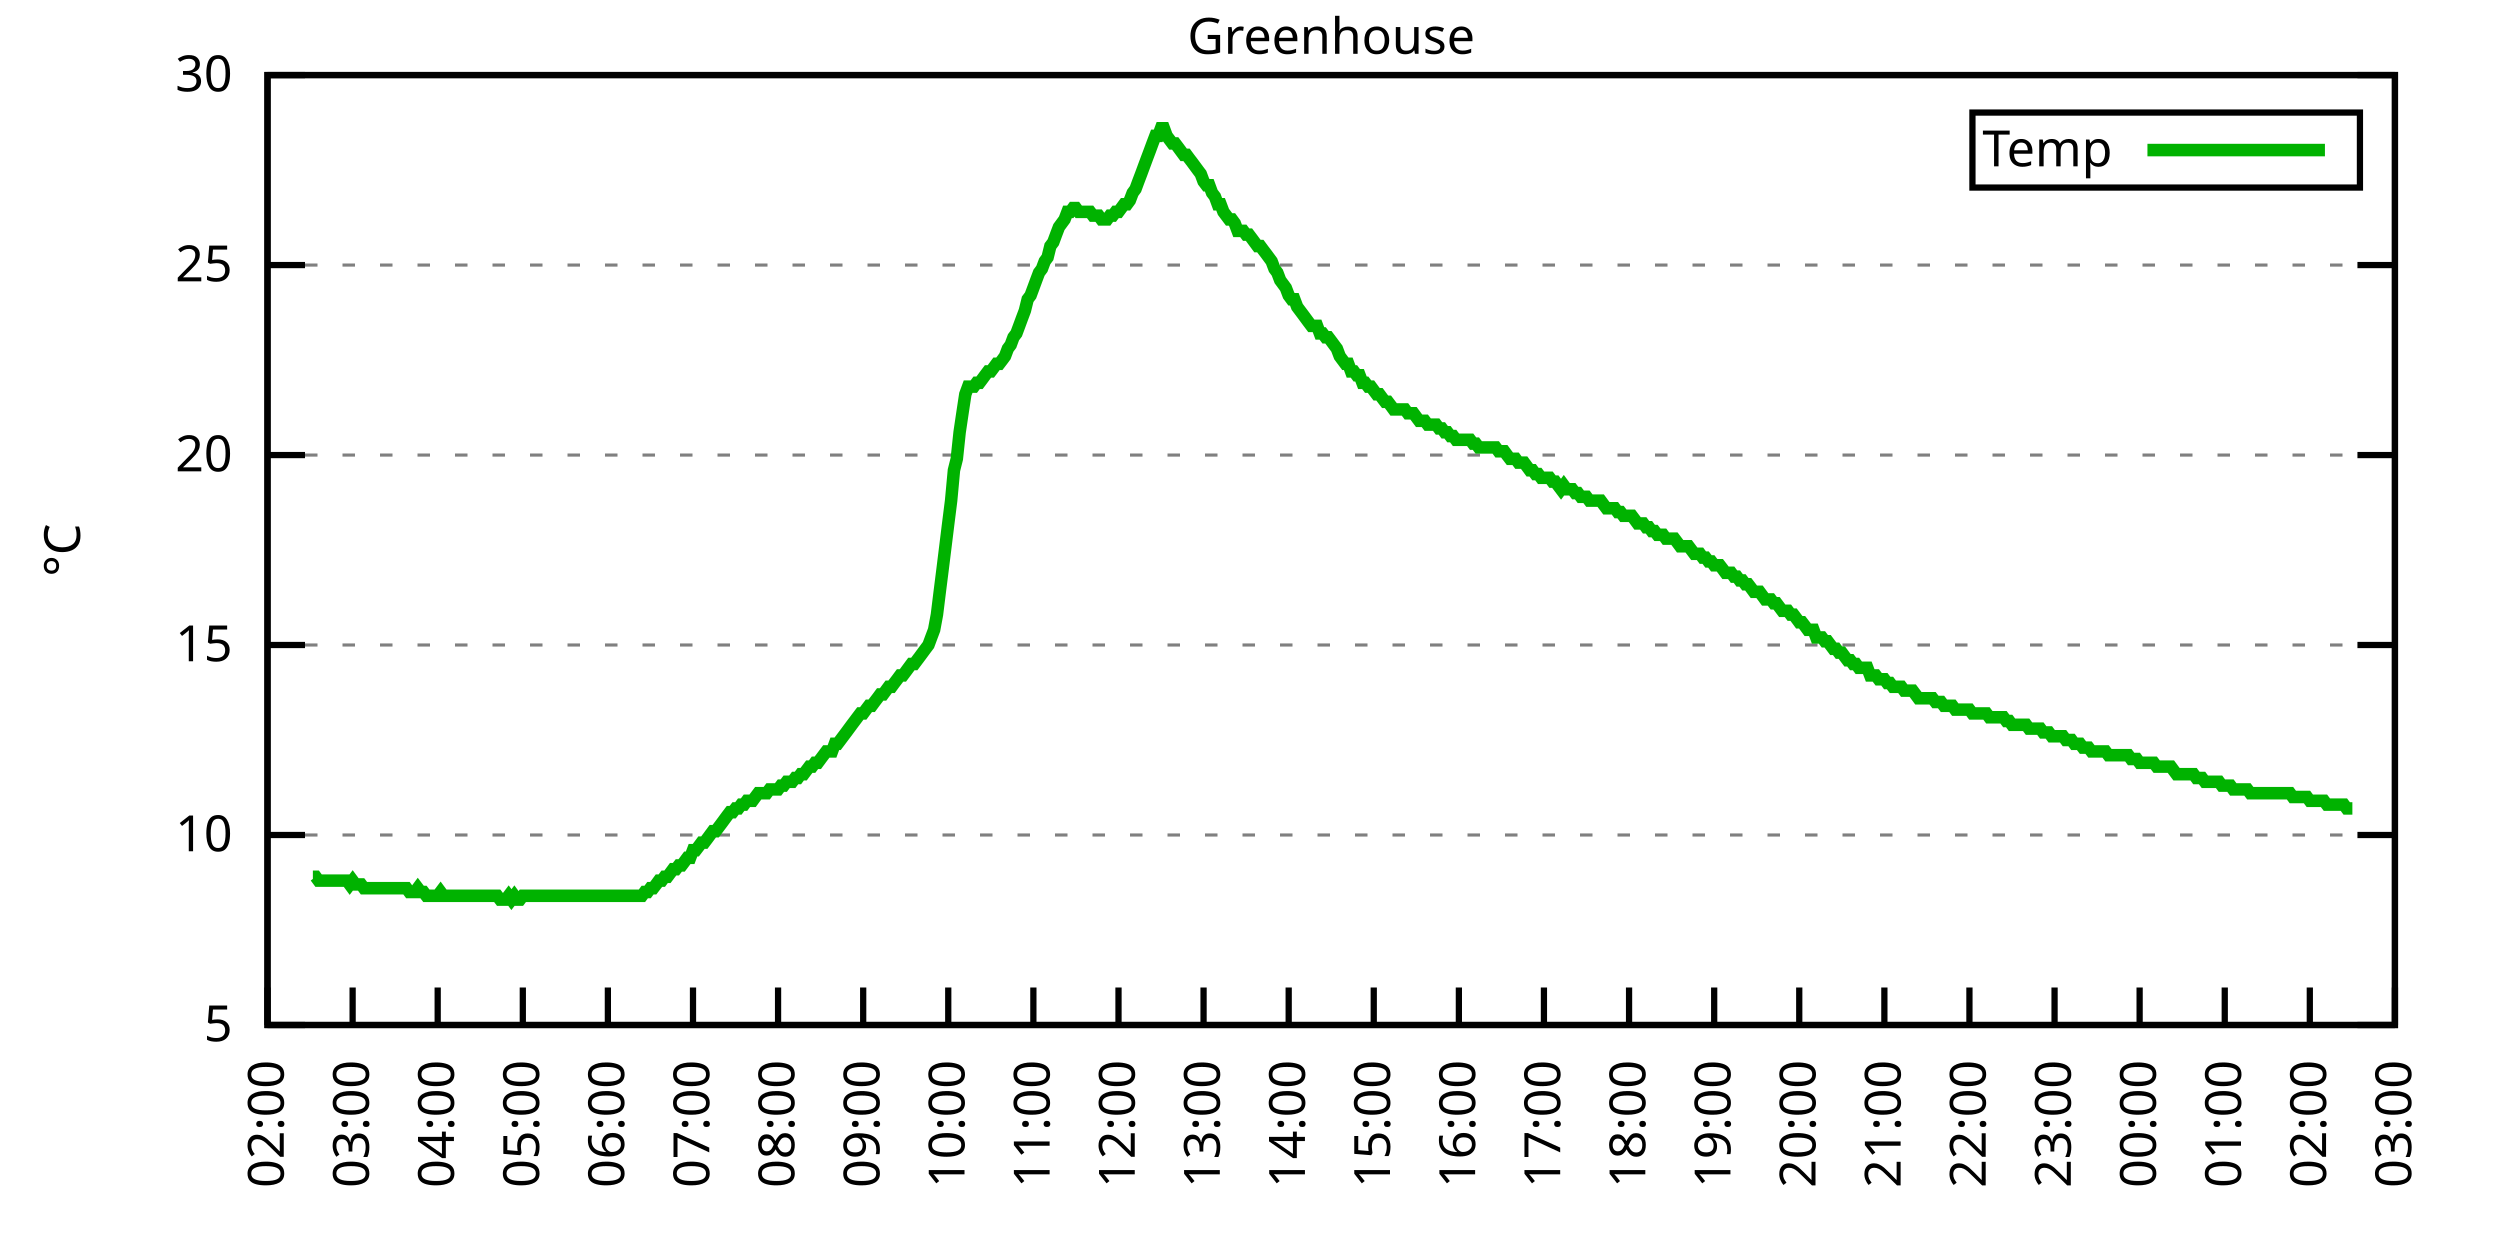
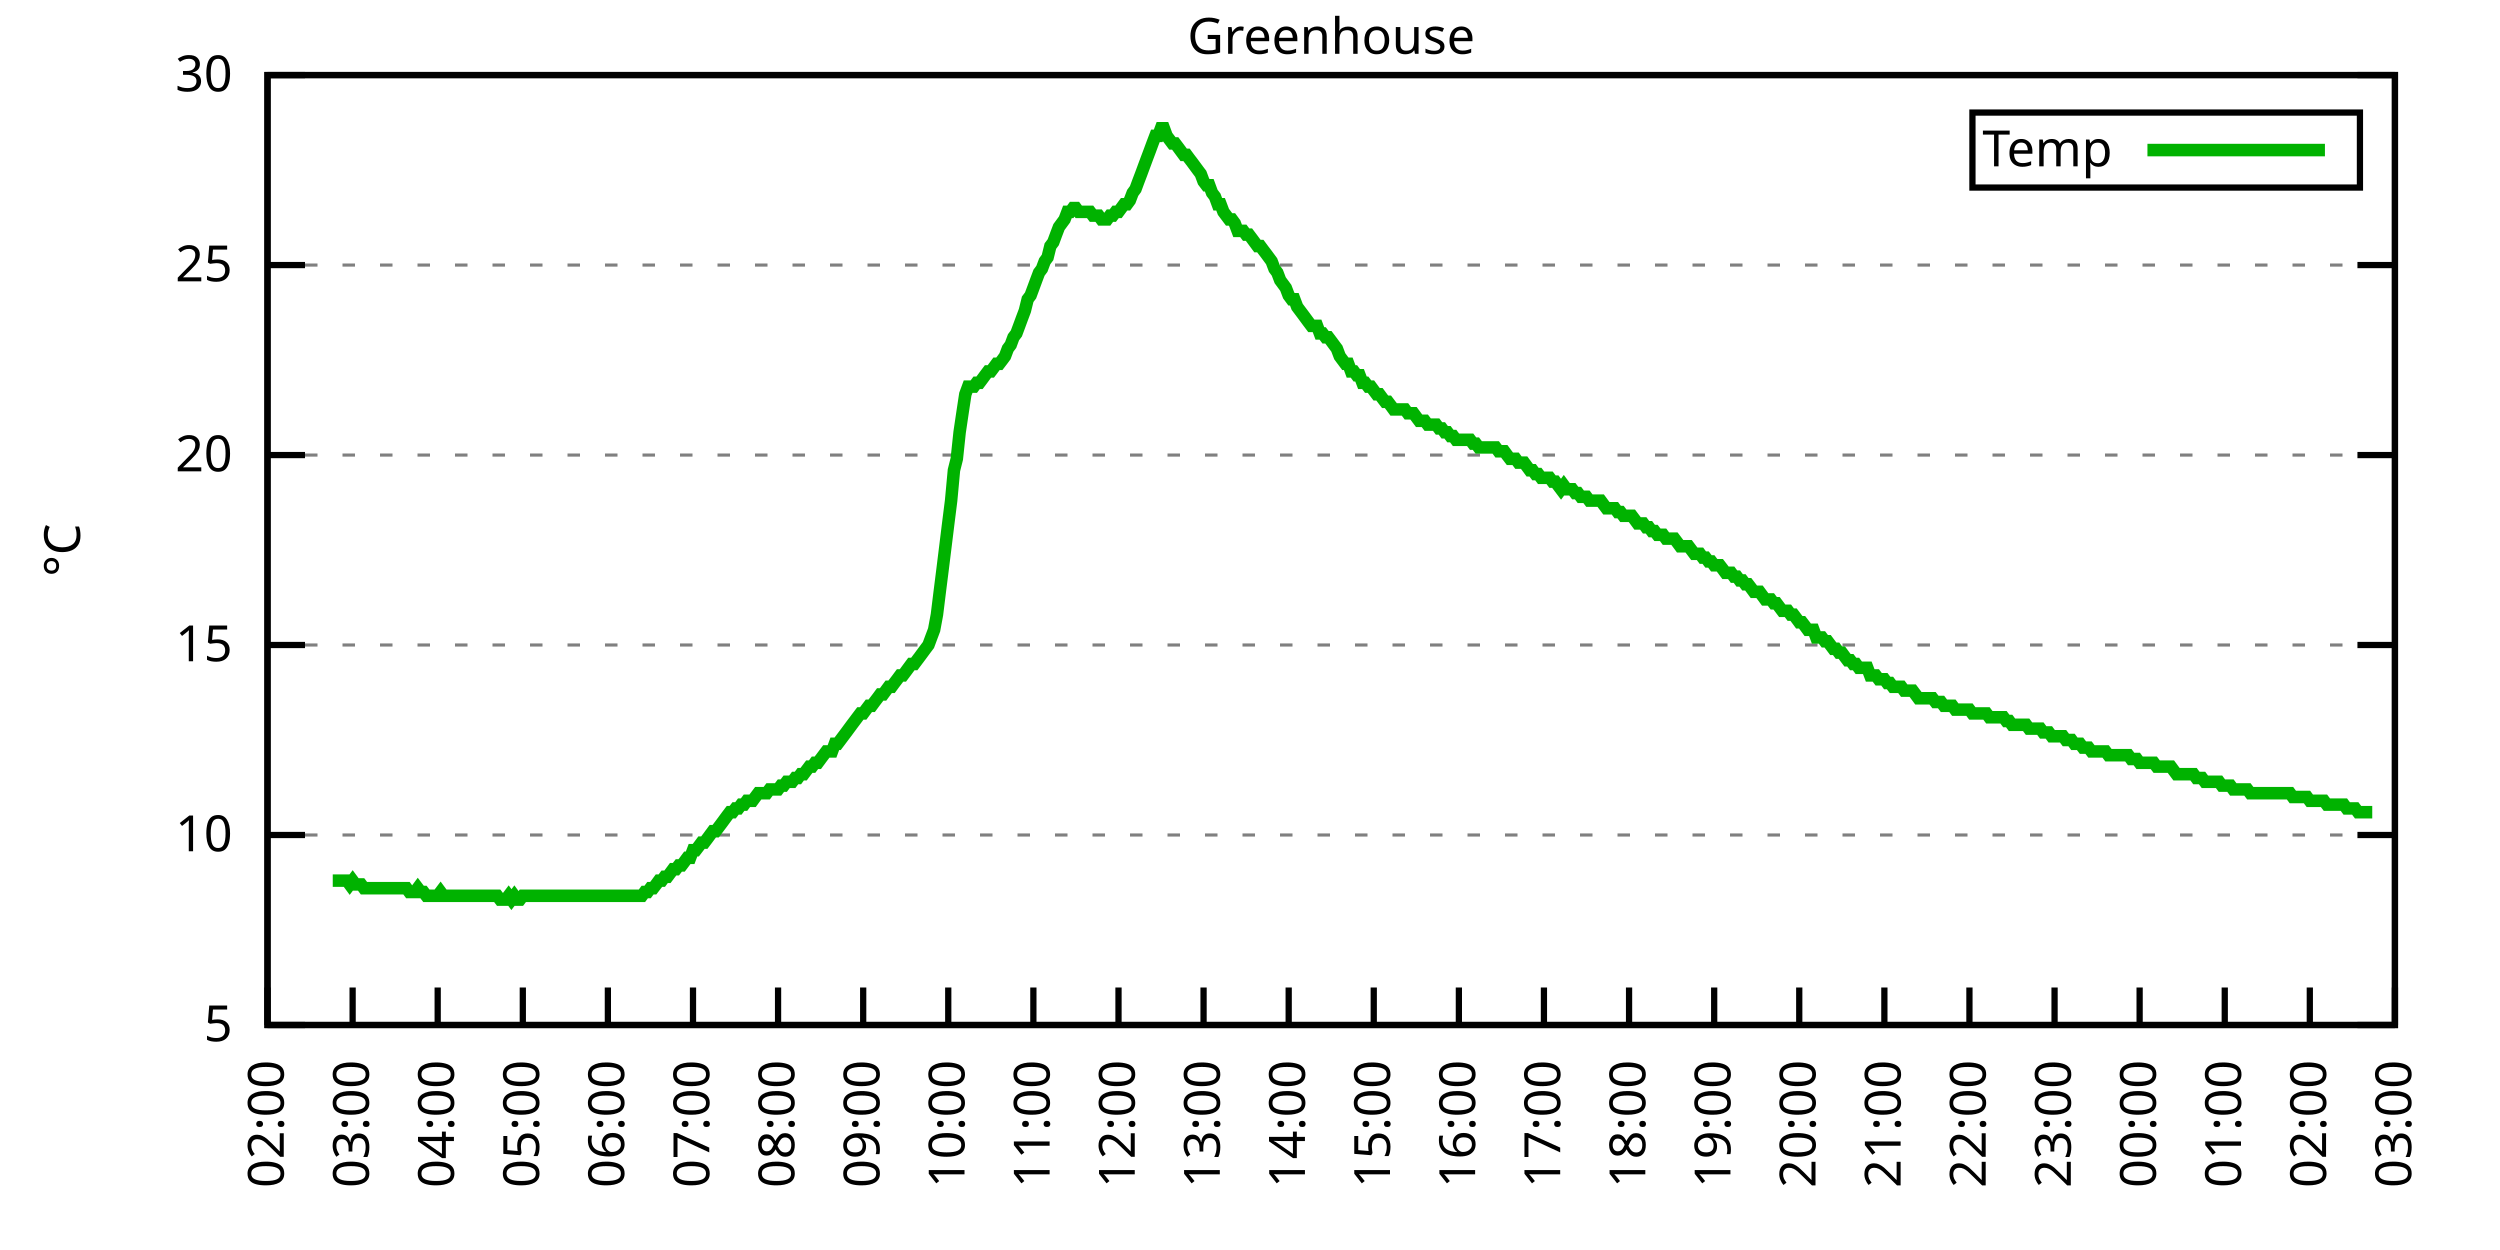
<svg xmlns="http://www.w3.org/2000/svg" xmlns:xlink="http://www.w3.org/1999/xlink" width="400" height="200" viewBox="0 0 400 200">
  <g id="gnuplot_canvas">
    <rect x="0" y="0" width="400" height="200" fill="none" />
    <defs>
      <circle id="gpDot" r="0.5" stroke-width="0.5" stroke="currentColor" />
      <path id="gpPt0" stroke-width="0.333" stroke="currentColor" d="M-1,0 h2 M0,-1 v2" />
      <path id="gpPt1" stroke-width="0.333" stroke="currentColor" d="M-1,-1 L1,1 M1,-1 L-1,1" />
      <path id="gpPt2" stroke-width="0.333" stroke="currentColor" d="M-1,0 L1,0 M0,-1 L0,1 M-1,-1 L1,1 M-1,1 L1,-1" />
      <rect id="gpPt3" stroke-width="0.333" stroke="currentColor" x="-1" y="-1" width="2" height="2" />
      <rect id="gpPt4" stroke-width="0.333" stroke="currentColor" fill="currentColor" x="-1" y="-1" width="2" height="2" />
      <circle id="gpPt5" stroke-width="0.333" stroke="currentColor" cx="0" cy="0" r="1" />
      <use xlink:href="#gpPt5" id="gpPt6" fill="currentColor" stroke="none" />
      <path id="gpPt7" stroke-width="0.333" stroke="currentColor" d="M0,-1.33 L-1.33,0.67 L1.33,0.67 z" />
      <use xlink:href="#gpPt7" id="gpPt8" fill="currentColor" stroke="none" />
      <use xlink:href="#gpPt7" id="gpPt9" stroke="currentColor" transform="rotate(180)" />
      <use xlink:href="#gpPt9" id="gpPt10" fill="currentColor" stroke="none" />
      <use xlink:href="#gpPt3" id="gpPt11" stroke="currentColor" transform="rotate(45)" />
      <use xlink:href="#gpPt11" id="gpPt12" fill="currentColor" stroke="none" />
      <path id="gpPt13" stroke-width="0.333" stroke="currentColor" d="M0,1.330 L1.265,0.411 L0.782,-1.067 L-0.782,-1.076 L-1.265,0.411 z" />
      <use xlink:href="#gpPt13" id="gpPt14" fill="currentColor" stroke="none" />
      <filter id="textbox" filterUnits="objectBoundingBox" x="0" y="0" height="1" width="1">
        <feFlood flood-color="white" flood-opacity="1" result="bgnd" />
        <feComposite in="SourceGraphic" in2="bgnd" operator="atop" />
      </filter>
      <filter id="greybox" filterUnits="objectBoundingBox" x="0" y="0" height="1" width="1">
        <feFlood flood-color="lightgrey" flood-opacity="1" result="grey" />
        <feComposite in="SourceGraphic" in2="grey" operator="atop" />
      </filter>
    </defs>
    <g fill="none" color="white" stroke="currentColor" stroke-width="1.00" stroke-linecap="butt" stroke-linejoin="miter">
</g>
    <g fill="none" color="black" stroke="currentColor" stroke-width="1.00" stroke-linecap="butt" stroke-linejoin="miter">
      <g stroke="none" shape-rendering="crispEdges">
        <polygon fill="rgb(255, 255, 255)" points="42.80,164.00 383.18,164.00 383.18,12.02 42.80,12.02 " />
      </g>
    </g>
    <g fill="none" color="black" stroke="currentColor" stroke-width="1.00" stroke-linecap="butt" stroke-linejoin="miter">
</g>
    <g fill="none" color="black" stroke="black" stroke-width="0.50" stroke-linecap="butt" stroke-linejoin="miter">
</g>
    <g fill="none" color="gray" stroke="currentColor" stroke-width="0.50" stroke-linecap="butt" stroke-linejoin="miter">
      <path stroke="gray" stroke-dasharray="2,4" class="gridline" d="M42.80,164.00 L383.19,164.00  " />
    </g>
    <g fill="none" color="gray" stroke="gray" stroke-width="1.00" stroke-linecap="butt" stroke-linejoin="miter">
</g>
    <g fill="none" color="black" stroke="currentColor" stroke-width="1.00" stroke-linecap="butt" stroke-linejoin="miter">
      <path stroke="black" d="M42.80,164.00 L48.80,164.00 M383.19,164.00 L377.19,164.00  " />
      <g transform="translate(37.20,166.60)" stroke="none" fill="black" font-family="Sans" font-size="8.00" text-anchor="end">
        <text>
          <tspan font-family="Sans"> 5</tspan>
        </text>
      </g>
    </g>
    <g fill="none" color="black" stroke="currentColor" stroke-width="1.00" stroke-linecap="butt" stroke-linejoin="miter">
</g>
    <g fill="none" color="black" stroke="black" stroke-width="0.50" stroke-linecap="butt" stroke-linejoin="miter">
</g>
    <g fill="none" color="gray" stroke="currentColor" stroke-width="0.50" stroke-linecap="butt" stroke-linejoin="miter">
      <path stroke="gray" stroke-dasharray="2,4" class="gridline" d="M42.80,133.60 L383.19,133.60  " />
    </g>
    <g fill="none" color="gray" stroke="gray" stroke-width="1.00" stroke-linecap="butt" stroke-linejoin="miter">
</g>
    <g fill="none" color="black" stroke="currentColor" stroke-width="1.00" stroke-linecap="butt" stroke-linejoin="miter">
      <path stroke="black" d="M42.80,133.60 L48.80,133.60 M383.19,133.60 L377.19,133.60  " />
      <g transform="translate(37.20,136.20)" stroke="none" fill="black" font-family="Sans" font-size="8.00" text-anchor="end">
        <text>
          <tspan font-family="Sans"> 10</tspan>
        </text>
      </g>
    </g>
    <g fill="none" color="black" stroke="currentColor" stroke-width="1.00" stroke-linecap="butt" stroke-linejoin="miter">
</g>
    <g fill="none" color="black" stroke="black" stroke-width="0.50" stroke-linecap="butt" stroke-linejoin="miter">
</g>
    <g fill="none" color="gray" stroke="currentColor" stroke-width="0.50" stroke-linecap="butt" stroke-linejoin="miter">
      <path stroke="gray" stroke-dasharray="2,4" class="gridline" d="M42.80,103.20 L383.19,103.20  " />
    </g>
    <g fill="none" color="gray" stroke="gray" stroke-width="1.00" stroke-linecap="butt" stroke-linejoin="miter">
</g>
    <g fill="none" color="black" stroke="currentColor" stroke-width="1.00" stroke-linecap="butt" stroke-linejoin="miter">
      <path stroke="black" d="M42.80,103.20 L48.80,103.20 M383.19,103.20 L377.19,103.20  " />
      <g transform="translate(37.20,105.80)" stroke="none" fill="black" font-family="Sans" font-size="8.00" text-anchor="end">
        <text>
          <tspan font-family="Sans"> 15</tspan>
        </text>
      </g>
    </g>
    <g fill="none" color="black" stroke="currentColor" stroke-width="1.00" stroke-linecap="butt" stroke-linejoin="miter">
</g>
    <g fill="none" color="black" stroke="black" stroke-width="0.50" stroke-linecap="butt" stroke-linejoin="miter">
</g>
    <g fill="none" color="gray" stroke="currentColor" stroke-width="0.50" stroke-linecap="butt" stroke-linejoin="miter">
      <path stroke="gray" stroke-dasharray="2,4" class="gridline" d="M42.80,72.81 L383.19,72.81  " />
    </g>
    <g fill="none" color="gray" stroke="gray" stroke-width="1.00" stroke-linecap="butt" stroke-linejoin="miter">
</g>
    <g fill="none" color="black" stroke="currentColor" stroke-width="1.00" stroke-linecap="butt" stroke-linejoin="miter">
      <path stroke="black" d="M42.80,72.81 L48.80,72.81 M383.19,72.81 L377.19,72.81  " />
      <g transform="translate(37.20,75.41)" stroke="none" fill="black" font-family="Sans" font-size="8.00" text-anchor="end">
        <text>
          <tspan font-family="Sans"> 20</tspan>
        </text>
      </g>
    </g>
    <g fill="none" color="black" stroke="currentColor" stroke-width="1.00" stroke-linecap="butt" stroke-linejoin="miter">
</g>
    <g fill="none" color="black" stroke="black" stroke-width="0.50" stroke-linecap="butt" stroke-linejoin="miter">
</g>
    <g fill="none" color="gray" stroke="currentColor" stroke-width="0.50" stroke-linecap="butt" stroke-linejoin="miter">
      <path stroke="gray" stroke-dasharray="2,4" class="gridline" d="M42.80,42.41 L383.19,42.41  " />
    </g>
    <g fill="none" color="gray" stroke="gray" stroke-width="1.00" stroke-linecap="butt" stroke-linejoin="miter">
</g>
    <g fill="none" color="black" stroke="currentColor" stroke-width="1.00" stroke-linecap="butt" stroke-linejoin="miter">
      <path stroke="black" d="M42.80,42.41 L48.80,42.41 M383.19,42.41 L377.19,42.41  " />
      <g transform="translate(37.20,45.01)" stroke="none" fill="black" font-family="Sans" font-size="8.00" text-anchor="end">
        <text>
          <tspan font-family="Sans"> 25</tspan>
        </text>
      </g>
    </g>
    <g fill="none" color="black" stroke="currentColor" stroke-width="1.00" stroke-linecap="butt" stroke-linejoin="miter">
</g>
    <g fill="none" color="black" stroke="black" stroke-width="0.50" stroke-linecap="butt" stroke-linejoin="miter">
</g>
    <g fill="none" color="gray" stroke="currentColor" stroke-width="0.50" stroke-linecap="butt" stroke-linejoin="miter">
      <path stroke="gray" stroke-dasharray="2,4" class="gridline" d="M42.80,12.01 L383.19,12.01  " />
    </g>
    <g fill="none" color="gray" stroke="gray" stroke-width="1.00" stroke-linecap="butt" stroke-linejoin="miter">
</g>
    <g fill="none" color="black" stroke="currentColor" stroke-width="1.00" stroke-linecap="butt" stroke-linejoin="miter">
      <path stroke="black" d="M42.80,12.01 L48.80,12.01 M383.19,12.01 L377.19,12.01  " />
      <g transform="translate(37.20,14.61)" stroke="none" fill="black" font-family="Sans" font-size="8.00" text-anchor="end">
        <text>
          <tspan font-family="Sans"> 30</tspan>
        </text>
      </g>
    </g>
    <g fill="none" color="black" stroke="currentColor" stroke-width="1.00" stroke-linecap="butt" stroke-linejoin="miter">
      <path stroke="black" d="M42.80,164.00 L42.80,158.00  " />
      <g transform="translate(45.40,169.60) rotate(270.00)" stroke="none" fill="black" font-family="Sans" font-size="8.00" text-anchor="end">
        <text>
          <tspan font-family="Sans">02:00</tspan>
        </text>
      </g>
    </g>
    <g fill="none" color="black" stroke="currentColor" stroke-width="1.00" stroke-linecap="butt" stroke-linejoin="miter">
      <path stroke="black" d="M56.42,164.00 L56.42,158.00  " />
      <g transform="translate(59.02,169.60) rotate(270.00)" stroke="none" fill="black" font-family="Sans" font-size="8.00" text-anchor="end">
        <text>
          <tspan font-family="Sans">03:00</tspan>
        </text>
      </g>
    </g>
    <g fill="none" color="black" stroke="currentColor" stroke-width="1.00" stroke-linecap="butt" stroke-linejoin="miter">
      <path stroke="black" d="M70.03,164.00 L70.03,158.00  " />
      <g transform="translate(72.63,169.60) rotate(270.00)" stroke="none" fill="black" font-family="Sans" font-size="8.00" text-anchor="end">
        <text>
          <tspan font-family="Sans">04:00</tspan>
        </text>
      </g>
    </g>
    <g fill="none" color="black" stroke="currentColor" stroke-width="1.00" stroke-linecap="butt" stroke-linejoin="miter">
      <path stroke="black" d="M83.65,164.00 L83.65,158.00  " />
      <g transform="translate(86.25,169.60) rotate(270.00)" stroke="none" fill="black" font-family="Sans" font-size="8.00" text-anchor="end">
        <text>
          <tspan font-family="Sans">05:00</tspan>
        </text>
      </g>
    </g>
    <g fill="none" color="black" stroke="currentColor" stroke-width="1.00" stroke-linecap="butt" stroke-linejoin="miter">
      <path stroke="black" d="M97.26,164.00 L97.26,158.00  " />
      <g transform="translate(99.86,169.60) rotate(270.00)" stroke="none" fill="black" font-family="Sans" font-size="8.00" text-anchor="end">
        <text>
          <tspan font-family="Sans">06:00</tspan>
        </text>
      </g>
    </g>
    <g fill="none" color="black" stroke="currentColor" stroke-width="1.00" stroke-linecap="butt" stroke-linejoin="miter">
      <path stroke="black" d="M110.88,164.00 L110.88,158.00  " />
      <g transform="translate(113.48,169.60) rotate(270.00)" stroke="none" fill="black" font-family="Sans" font-size="8.00" text-anchor="end">
        <text>
          <tspan font-family="Sans">07:00</tspan>
        </text>
      </g>
    </g>
    <g fill="none" color="black" stroke="currentColor" stroke-width="1.00" stroke-linecap="butt" stroke-linejoin="miter">
      <path stroke="black" d="M124.49,164.00 L124.49,158.00  " />
      <g transform="translate(127.09,169.60) rotate(270.00)" stroke="none" fill="black" font-family="Sans" font-size="8.00" text-anchor="end">
        <text>
          <tspan font-family="Sans">08:00</tspan>
        </text>
      </g>
    </g>
    <g fill="none" color="black" stroke="currentColor" stroke-width="1.00" stroke-linecap="butt" stroke-linejoin="miter">
      <path stroke="black" d="M138.11,164.00 L138.11,158.00  " />
      <g transform="translate(140.71,169.60) rotate(270.00)" stroke="none" fill="black" font-family="Sans" font-size="8.00" text-anchor="end">
        <text>
          <tspan font-family="Sans">09:00</tspan>
        </text>
      </g>
    </g>
    <g fill="none" color="black" stroke="currentColor" stroke-width="1.00" stroke-linecap="butt" stroke-linejoin="miter">
      <path stroke="black" d="M151.72,164.00 L151.72,158.00  " />
      <g transform="translate(154.32,169.60) rotate(270.00)" stroke="none" fill="black" font-family="Sans" font-size="8.00" text-anchor="end">
        <text>
          <tspan font-family="Sans">10:00</tspan>
        </text>
      </g>
    </g>
    <g fill="none" color="black" stroke="currentColor" stroke-width="1.00" stroke-linecap="butt" stroke-linejoin="miter">
      <path stroke="black" d="M165.34,164.00 L165.34,158.00  " />
      <g transform="translate(167.94,169.60) rotate(270.00)" stroke="none" fill="black" font-family="Sans" font-size="8.00" text-anchor="end">
        <text>
          <tspan font-family="Sans">11:00</tspan>
        </text>
      </g>
    </g>
    <g fill="none" color="black" stroke="currentColor" stroke-width="1.00" stroke-linecap="butt" stroke-linejoin="miter">
      <path stroke="black" d="M178.96,164.00 L178.96,158.00  " />
      <g transform="translate(181.56,169.60) rotate(270.00)" stroke="none" fill="black" font-family="Sans" font-size="8.00" text-anchor="end">
        <text>
          <tspan font-family="Sans">12:00</tspan>
        </text>
      </g>
    </g>
    <g fill="none" color="black" stroke="currentColor" stroke-width="1.00" stroke-linecap="butt" stroke-linejoin="miter">
      <path stroke="black" d="M192.57,164.00 L192.57,158.00  " />
      <g transform="translate(195.17,169.60) rotate(270.00)" stroke="none" fill="black" font-family="Sans" font-size="8.00" text-anchor="end">
        <text>
          <tspan font-family="Sans">13:00</tspan>
        </text>
      </g>
    </g>
    <g fill="none" color="black" stroke="currentColor" stroke-width="1.00" stroke-linecap="butt" stroke-linejoin="miter">
      <path stroke="black" d="M206.19,164.00 L206.19,158.00  " />
      <g transform="translate(208.79,169.60) rotate(270.00)" stroke="none" fill="black" font-family="Sans" font-size="8.00" text-anchor="end">
        <text>
          <tspan font-family="Sans">14:00</tspan>
        </text>
      </g>
    </g>
    <g fill="none" color="black" stroke="currentColor" stroke-width="1.00" stroke-linecap="butt" stroke-linejoin="miter">
      <path stroke="black" d="M219.80,164.00 L219.80,158.00  " />
      <g transform="translate(222.40,169.60) rotate(270.00)" stroke="none" fill="black" font-family="Sans" font-size="8.00" text-anchor="end">
        <text>
          <tspan font-family="Sans">15:00</tspan>
        </text>
      </g>
    </g>
    <g fill="none" color="black" stroke="currentColor" stroke-width="1.00" stroke-linecap="butt" stroke-linejoin="miter">
      <path stroke="black" d="M233.42,164.00 L233.42,158.00  " />
      <g transform="translate(236.02,169.60) rotate(270.00)" stroke="none" fill="black" font-family="Sans" font-size="8.00" text-anchor="end">
        <text>
          <tspan font-family="Sans">16:00</tspan>
        </text>
      </g>
    </g>
    <g fill="none" color="black" stroke="currentColor" stroke-width="1.00" stroke-linecap="butt" stroke-linejoin="miter">
      <path stroke="black" d="M247.03,164.00 L247.03,158.00  " />
      <g transform="translate(249.63,169.60) rotate(270.00)" stroke="none" fill="black" font-family="Sans" font-size="8.00" text-anchor="end">
        <text>
          <tspan font-family="Sans">17:00</tspan>
        </text>
      </g>
    </g>
    <g fill="none" color="black" stroke="currentColor" stroke-width="1.00" stroke-linecap="butt" stroke-linejoin="miter">
      <path stroke="black" d="M260.65,164.00 L260.65,158.00  " />
      <g transform="translate(263.25,169.60) rotate(270.00)" stroke="none" fill="black" font-family="Sans" font-size="8.00" text-anchor="end">
        <text>
          <tspan font-family="Sans">18:00</tspan>
        </text>
      </g>
    </g>
    <g fill="none" color="black" stroke="currentColor" stroke-width="1.00" stroke-linecap="butt" stroke-linejoin="miter">
      <path stroke="black" d="M274.27,164.00 L274.27,158.00  " />
      <g transform="translate(276.87,169.60) rotate(270.00)" stroke="none" fill="black" font-family="Sans" font-size="8.00" text-anchor="end">
        <text>
          <tspan font-family="Sans">19:00</tspan>
        </text>
      </g>
    </g>
    <g fill="none" color="black" stroke="currentColor" stroke-width="1.00" stroke-linecap="butt" stroke-linejoin="miter">
      <path stroke="black" d="M287.88,164.00 L287.88,158.00  " />
      <g transform="translate(290.48,169.60) rotate(270.00)" stroke="none" fill="black" font-family="Sans" font-size="8.00" text-anchor="end">
        <text>
          <tspan font-family="Sans">20:00</tspan>
        </text>
      </g>
    </g>
    <g fill="none" color="black" stroke="currentColor" stroke-width="1.00" stroke-linecap="butt" stroke-linejoin="miter">
      <path stroke="black" d="M301.50,164.00 L301.50,158.00  " />
      <g transform="translate(304.10,169.60) rotate(270.00)" stroke="none" fill="black" font-family="Sans" font-size="8.00" text-anchor="end">
        <text>
          <tspan font-family="Sans">21:00</tspan>
        </text>
      </g>
    </g>
    <g fill="none" color="black" stroke="currentColor" stroke-width="1.00" stroke-linecap="butt" stroke-linejoin="miter">
      <path stroke="black" d="M315.11,164.00 L315.11,158.00  " />
      <g transform="translate(317.71,169.60) rotate(270.00)" stroke="none" fill="black" font-family="Sans" font-size="8.00" text-anchor="end">
        <text>
          <tspan font-family="Sans">22:00</tspan>
        </text>
      </g>
    </g>
    <g fill="none" color="black" stroke="currentColor" stroke-width="1.00" stroke-linecap="butt" stroke-linejoin="miter">
      <path stroke="black" d="M328.73,164.00 L328.73,158.00  " />
      <g transform="translate(331.33,169.60) rotate(270.00)" stroke="none" fill="black" font-family="Sans" font-size="8.00" text-anchor="end">
        <text>
          <tspan font-family="Sans">23:00</tspan>
        </text>
      </g>
    </g>
    <g fill="none" color="black" stroke="currentColor" stroke-width="1.00" stroke-linecap="butt" stroke-linejoin="miter">
      <path stroke="black" d="M342.34,164.00 L342.34,158.00  " />
      <g transform="translate(344.94,169.60) rotate(270.00)" stroke="none" fill="black" font-family="Sans" font-size="8.00" text-anchor="end">
        <text>
          <tspan font-family="Sans">00:00</tspan>
        </text>
      </g>
    </g>
    <g fill="none" color="black" stroke="currentColor" stroke-width="1.00" stroke-linecap="butt" stroke-linejoin="miter">
      <path stroke="black" d="M355.96,164.00 L355.96,158.00  " />
      <g transform="translate(358.56,169.60) rotate(270.00)" stroke="none" fill="black" font-family="Sans" font-size="8.00" text-anchor="end">
        <text>
          <tspan font-family="Sans">01:00</tspan>
        </text>
      </g>
    </g>
    <g fill="none" color="black" stroke="currentColor" stroke-width="1.00" stroke-linecap="butt" stroke-linejoin="miter">
      <path stroke="black" d="M369.57,164.00 L369.57,158.00  " />
      <g transform="translate(372.17,169.60) rotate(270.00)" stroke="none" fill="black" font-family="Sans" font-size="8.00" text-anchor="end">
        <text>
          <tspan font-family="Sans">02:00</tspan>
        </text>
      </g>
    </g>
    <g fill="none" color="black" stroke="currentColor" stroke-width="1.00" stroke-linecap="butt" stroke-linejoin="miter">
      <path stroke="black" d="M383.19,164.00 L383.19,158.00  " />
      <g transform="translate(385.79,169.60) rotate(270.00)" stroke="none" fill="black" font-family="Sans" font-size="8.00" text-anchor="end">
        <text>
          <tspan font-family="Sans">03:00</tspan>
        </text>
      </g>
    </g>
    <g fill="none" color="black" stroke="currentColor" stroke-width="1.00" stroke-linecap="butt" stroke-linejoin="miter">
</g>
    <g fill="none" color="black" stroke="currentColor" stroke-width="1.00" stroke-linecap="butt" stroke-linejoin="miter">
      <path stroke="black" d="M42.80,12.01 L42.80,164.00 L383.19,164.00 L383.19,12.01 L42.80,12.01 Z  " />
    </g>
    <g fill="none" color="black" stroke="currentColor" stroke-width="1.00" stroke-linecap="butt" stroke-linejoin="miter">
</g>
    <g fill="none" color="black" stroke="currentColor" stroke-width="1.00" stroke-linecap="butt" stroke-linejoin="miter">
      <path stroke="black" d="M315.59,30.01 L315.59,18.01 L377.59,18.01 L377.59,30.01 L315.59,30.01 Z  " />
    </g>
    <g id="Greenhouse_plot_1">
      <g fill="none" color="white" stroke="black" stroke-width="2.00" stroke-linecap="butt" stroke-linejoin="miter">
</g>
      <g fill="none" color="black" stroke="currentColor" stroke-width="2.00" stroke-linecap="butt" stroke-linejoin="miter">
        <g transform="translate(337.99,26.61)" stroke="none" fill="black" font-family="Sans" font-size="8.00" text-anchor="end">
          <text>
            <tspan font-family="Sans">Temp</tspan>
          </text>
        </g>
      </g>
      <g fill="none" color="black" stroke="currentColor" stroke-width="2.00" stroke-linecap="butt" stroke-linejoin="miter">
-         <path stroke="rgb(  0, 178,   0)" d="M343.59,24.01 L371.99,24.01 M50.06,140.29 L50.52,140.29 L50.97,140.90 L51.42,140.90 L51.88,140.90 L52.33,140.90   L52.78,140.90 L53.24,140.90 L53.69,140.90 L54.15,140.90 L54.60,140.90 L55.05,140.90 L55.51,140.90 L55.96,141.51   L56.42,140.90 L56.87,141.51 L57.32,141.51 L57.78,141.51 L58.23,142.11 L58.68,142.11 L59.14,142.11 L59.59,142.11   L60.05,142.11 L60.50,142.11 L60.95,142.11 L61.41,142.11 L61.86,142.11 L62.32,142.11 L62.77,142.11 L63.22,142.11   L63.68,142.11 L64.13,142.11 L64.58,142.11 L65.04,142.11 L65.49,142.72 L65.95,142.72 L66.40,142.72 L66.85,142.11   L67.31,142.72 L67.76,142.72 L68.22,143.33 L68.67,143.33 L69.12,143.33 L69.58,143.33 L70.03,143.33 L70.49,142.72   L70.94,143.33 L71.39,143.33 L71.85,143.33 L72.30,143.33 L72.75,143.33 L73.21,143.33 L73.66,143.33 L74.12,143.33   L74.57,143.33 L75.02,143.33 L75.48,143.33 L75.93,143.33 L76.39,143.33 L76.84,143.33 L77.29,143.33 L77.75,143.33   L78.20,143.33 L78.65,143.33 L79.11,143.33 L79.56,143.33 L80.02,143.94 L80.47,143.94 L80.92,143.94 L81.38,143.33   L81.83,143.94 L82.29,143.33 L82.74,143.94 L83.19,143.94 L83.65,143.33 L84.10,143.33 L84.55,143.33 L85.01,143.33   L85.46,143.33 L85.92,143.33 L86.37,143.33 L86.82,143.33 L87.28,143.33 L87.73,143.33 L88.19,143.33 L88.64,143.33   L89.09,143.33 L89.55,143.33 L90.00,143.33 L90.45,143.33 L90.91,143.33 L91.36,143.33 L91.82,143.33 L92.27,143.33   L92.72,143.33 L93.18,143.33 L93.63,143.33 L94.09,143.33 L94.54,143.33 L94.99,143.33 L95.45,143.33 L95.90,143.33   L96.35,143.33 L96.81,143.33 L97.26,143.33 L97.72,143.33 L98.17,143.33 L98.62,143.33 L99.08,143.33 L99.53,143.33   L99.99,143.33 L100.44,143.33 L100.89,143.33 L101.35,143.33 L101.80,143.33 L102.25,143.33 L102.71,143.33 L103.16,142.72   L103.62,142.72 L104.07,142.11 L104.52,142.11 L104.98,141.51 L105.43,140.90 L105.89,140.90 L106.34,140.29 L106.79,140.29   L107.25,139.68 L107.70,139.07 L108.15,139.07 L108.61,138.47 L109.06,138.47 L109.52,137.86 L109.97,137.25 L110.42,137.25   L110.88,136.03 L111.33,136.03 L111.79,135.43 L112.24,134.82 L112.69,134.82 L113.15,134.21 L113.60,133.60 L114.05,132.99   L114.51,132.99 L114.96,132.39 L115.42,131.78 L115.87,131.17 L116.32,130.56 L116.78,129.95 L117.23,129.95 L117.69,129.35   L118.14,129.35 L118.59,128.74 L119.05,128.74 L119.50,128.13 L119.96,128.13 L120.41,128.13 L120.86,127.52 L121.32,126.91   L121.77,126.91 L122.22,126.91 L122.68,126.91 L123.13,126.31 L123.59,126.31 L124.04,126.31 L124.49,126.31 L124.95,125.70   L125.40,125.70 L125.86,125.09 L126.31,125.09 L126.76,125.09 L127.22,124.48 L127.67,124.48 L128.12,123.87 L128.58,123.87   L129.03,123.27 L129.49,122.66 L129.94,122.66 L130.39,122.05 L130.85,122.05 L131.30,121.44 L131.76,120.83 L132.21,120.23   L132.66,120.23 L133.12,120.23 L133.57,119.01 L134.02,119.01 L134.48,118.40 L134.93,117.80 L135.39,117.19 L135.84,116.58   L136.29,115.97 L136.75,115.36 L137.20,114.76 L137.66,114.15 L138.11,114.15 L138.56,113.54 L139.02,112.93 L139.47,112.93   L139.92,112.32 L140.38,111.72 L140.83,111.11 L141.29,111.11 L141.74,110.50 L142.19,109.89 L142.65,109.89 L143.10,109.28   L143.56,108.68 L144.01,108.07 L144.46,108.07 L144.92,107.46 L145.37,106.85 L145.82,106.24 L146.28,106.24 L146.73,105.64   L147.19,105.03 L147.64,104.42 L148.09,103.81 L148.55,103.20 L149.00,101.99 L149.46,100.77 L149.91,98.34 L150.36,94.69   L150.82,91.04 L151.27,87.40 L151.72,83.75 L152.18,80.10 L152.63,75.24 L153.09,73.41 L153.54,69.16 L153.99,66.12   L154.45,63.08 L154.90,61.86 L155.36,61.86 L155.81,61.86 L156.26,61.25 L156.72,61.25 L157.17,60.65 L157.62,60.04   L158.08,59.43 L158.53,59.43 L158.99,58.82 L159.44,58.21 L159.89,58.21 L160.35,57.61 L160.80,57.00 L161.26,55.78   L161.71,55.18 L162.16,53.96 L162.62,53.35 L163.07,52.14 L163.52,50.92 L163.98,49.70 L164.43,47.88 L164.89,47.27   L165.34,46.06 L165.79,44.84 L166.25,43.62 L166.70,43.02 L167.16,41.80 L167.61,41.19 L168.06,39.37 L168.52,38.76   L168.97,37.54 L169.43,36.33 L169.88,35.72 L170.33,35.11 L170.79,33.90 L171.24,33.90 L171.69,33.29 L172.15,33.29   L172.60,33.90 L173.06,33.90 L173.51,33.90 L173.96,33.90 L174.42,33.90 L174.87,34.50 L175.33,34.50 L175.78,34.50   L176.23,35.11 L176.69,35.11 L177.14,35.11 L177.59,34.50 L178.05,34.50 L178.50,33.90 L178.96,33.90 L179.41,33.29   L179.86,32.68 L180.32,32.68 L180.77,32.07 L181.23,30.86 L181.68,30.25 L182.13,29.03 L182.59,27.82 L183.04,26.60   L183.49,25.39 L183.95,24.17 L184.40,22.95 L184.86,21.74 L185.31,21.74 L185.76,20.52 L186.22,20.52 L186.67,21.74   L187.13,22.35 L187.58,22.95 L188.03,22.95 L188.49,23.56 L188.94,24.17 L189.39,24.78 L189.85,24.78 L190.30,25.39   L190.76,25.99 L191.21,26.60 L191.66,27.21 L192.12,27.82 L192.57,29.03 L193.03,29.64 L193.48,29.64 L193.93,30.86   L194.39,31.46 L194.84,32.68 L195.29,32.68 L195.75,33.90 L196.20,34.50 L196.66,35.11 L197.11,35.11 L197.56,35.72   L198.02,36.94 L198.47,36.94 L198.93,36.94 L199.38,37.54 L199.83,37.54 L200.29,38.15 L200.74,38.76 L201.19,39.37   L201.65,39.37 L202.10,39.98 L202.56,40.58 L203.01,41.19 L203.46,41.80 L203.92,43.02 L204.37,43.62 L204.83,44.84   L205.28,45.45 L205.73,46.06 L206.19,47.27 L206.64,47.88 L207.09,47.88 L207.55,49.10 L208.00,49.70 L208.46,50.31   L208.91,50.92 L209.36,51.53 L209.82,52.14 L210.27,52.14 L210.73,52.14 L211.18,53.35 L211.63,53.35 L212.09,53.96   L212.54,53.96 L213.00,54.57 L213.45,55.18 L213.90,55.78 L214.36,57.00 L214.81,57.61 L215.26,58.21 L215.72,58.21   L216.17,59.43 L216.63,59.43 L217.08,60.04 L217.53,60.04 L217.99,61.25 L218.44,61.25 L218.90,61.86 L219.35,61.86   L219.80,62.47 L220.26,63.08 L220.71,63.08 L221.16,63.69 L221.62,64.29 L222.07,64.29 L222.53,64.90 L222.98,65.51   L223.43,65.51 L223.89,65.51 L224.34,65.51 L224.80,65.51 L225.25,66.12 L225.70,66.12 L226.16,66.12 L226.61,66.73   L227.06,67.33 L227.52,67.33 L227.97,67.33 L228.43,67.94 L228.88,67.94 L229.33,67.94 L229.79,67.94 L230.24,68.55   L230.70,68.55 L231.15,69.16 L231.60,69.16 L232.06,69.77 L232.51,69.77 L232.96,70.37 L233.42,70.37 L233.87,70.37   L234.33,70.37 L234.78,70.37 L235.23,70.37 L235.69,70.98 L236.14,70.98 L236.60,71.59 L237.05,71.59 L237.50,71.59   L237.96,71.59 L238.41,71.59 L238.86,71.59 L239.32,71.59 L239.77,72.20 L240.23,72.20 L240.68,72.20 L241.13,72.81   L241.59,73.41 L242.04,73.41 L242.50,73.41 L242.95,74.02 L243.40,74.02 L243.86,74.02 L244.31,74.63 L244.76,75.24   L245.22,75.24 L245.67,75.85 L246.13,75.85 L246.58,76.45 L247.03,76.45 L247.49,76.45 L247.94,76.45 L248.40,77.06   L248.85,77.06 L249.30,77.67 L249.76,78.28 L250.21,77.67 L250.66,78.28 L251.12,78.28 L251.57,78.28 L252.03,78.89   L252.48,78.89 L252.93,79.49 L253.39,79.49 L253.84,79.49 L254.30,80.10 L254.75,80.10 L255.20,80.10 L255.66,80.10   L256.11,80.10 L256.56,80.71 L257.02,81.32 L257.47,81.32 L257.93,81.32 L258.38,81.32 L258.83,81.93 L259.29,81.93   L259.74,82.53 L260.20,82.53 L260.65,82.53 L261.10,82.53 L261.56,83.14 L262.01,83.75 L262.47,83.75 L262.92,83.75   L263.37,84.36 L263.83,84.36 L264.28,84.97 L264.73,84.97 L265.19,85.57 L265.64,85.57 L266.10,85.57 L266.55,86.18   L267.00,86.18 L267.46,86.18 L267.91,86.18 L268.37,86.79 L268.82,87.40 L269.27,87.40 L269.73,87.40 L270.18,87.40   L270.63,88.00 L271.09,88.61 L271.54,88.61 L272.00,88.61 L272.45,89.22 L272.90,89.22 L273.36,89.83 L273.81,89.83   L274.27,90.44 L274.72,90.44 L275.17,90.44 L275.63,91.04 L276.08,91.65 L276.53,91.65 L276.99,91.65 L277.44,92.26   L277.90,92.26 L278.35,92.87 L278.80,92.87 L279.26,93.48 L279.71,93.48 L280.17,94.08 L280.62,94.69 L281.07,94.69   L281.53,94.69 L281.98,95.30 L282.43,95.91 L282.89,95.91 L283.34,95.91 L283.80,96.52 L284.25,96.52 L284.70,97.12   L285.16,97.73 L285.61,97.73 L286.07,97.73 L286.52,98.34 L286.97,98.34 L287.43,98.95 L287.88,99.56 L288.33,99.56   L288.79,100.16 L289.24,100.77 L289.70,100.77 L290.15,100.77 L290.60,101.99 L291.06,101.99 L291.51,101.99 L291.97,102.60   L292.42,102.60 L292.87,103.20 L293.33,103.81 L293.78,103.81 L294.23,104.42 L294.69,104.42 L295.14,105.03 L295.60,105.64   L296.05,105.64 L296.50,106.24 L296.96,106.24 L297.41,106.85 L297.87,106.85 L298.32,106.85 L298.77,106.85 L299.23,108.07   L299.68,108.07 L300.13,108.07 L300.59,108.68 L301.04,108.68 L301.50,108.68 L301.95,109.28 L302.40,109.28 L302.86,109.89   L303.31,109.89 L303.77,109.89 L304.22,109.89 L304.67,110.50 L305.13,110.50 L305.58,110.50 L306.03,110.50 L306.49,111.11   L306.94,111.72 L307.40,111.72 L307.85,111.72 L308.30,111.72 L308.76,111.72 L309.21,111.72 L309.67,112.32 L310.12,112.32   L310.57,112.32 L311.03,112.93 L311.48,112.93 L311.94,112.93 L312.39,112.93 L312.84,113.54 L313.30,113.54 L313.75,113.54   L314.20,113.54 L314.66,113.54 L315.11,113.54 L315.57,114.15 L316.02,114.15 L316.47,114.15 L316.93,114.15 L317.38,114.15   L317.84,114.15 L318.29,114.76 L318.74,114.76 L319.20,114.76 L319.65,114.76 L320.10,114.76 L320.56,114.76 L321.01,115.36   L321.47,115.36 L321.92,115.97 L322.37,115.97 L322.83,115.97 L323.28,115.97 L323.74,115.97 L324.19,115.97 L324.64,116.58   L325.10,116.58 L325.55,116.58 L326.00,116.58 L326.46,116.58 L326.91,117.19 L327.37,117.19 L327.82,117.19 L328.27,117.80   L328.73,117.80 L329.18,117.80 L329.64,117.80 L330.09,117.80 L330.54,118.40 L331.00,118.40 L331.45,118.40 L331.90,119.01   L332.36,119.01 L332.81,119.01 L333.27,119.62 L333.72,119.62 L334.17,119.62 L334.63,120.23 L335.08,120.23 L335.54,120.23   L335.99,120.23 L336.44,120.23 L336.90,120.23 L337.35,120.83 L337.80,120.83 L338.26,120.83 L338.71,120.83 L339.17,120.83   L339.62,120.83 L340.07,120.83 L340.53,120.83 L340.98,121.44 L341.44,121.44 L341.89,121.44 L342.34,122.05 L342.80,122.05   L343.25,122.05 L343.70,122.05 L344.16,122.05 L344.61,122.05 L345.07,122.66 L345.52,122.66 L345.97,122.66 L346.43,122.66   L346.88,122.66 L347.34,122.66 L347.79,123.27 L348.24,123.87 L348.70,123.87 L349.15,123.87 L349.60,123.87 L350.06,123.87   L350.51,123.87 L350.97,123.87 L351.42,124.48 L351.87,124.48 L352.33,124.48 L352.78,125.09 L353.24,125.09 L353.69,125.09   L354.14,125.09 L354.60,125.09 L355.05,125.09 L355.50,125.70 L355.96,125.70 L356.41,125.70 L356.87,125.70 L357.32,126.31   L357.77,126.31 L358.23,126.31 L358.68,126.31 L359.14,126.31 L359.59,126.31 L360.04,126.91 L360.50,126.91 L360.95,126.91   L361.41,126.91 L361.86,126.91 L362.31,126.91 L362.77,126.91 L363.22,126.91 L363.67,126.91 L364.13,126.91 L364.58,126.91   L365.04,126.91 L365.49,126.91 L365.94,126.91 L366.40,126.91 L366.85,127.52 L367.31,127.52 L367.76,127.52 L368.21,127.52   L368.67,127.52 L369.12,127.52 L369.57,128.13 L370.03,128.13 L370.48,128.13 L370.94,128.13 L371.39,128.13 L371.84,128.13   L372.30,128.74 L372.75,128.74 L373.21,128.74 L373.66,128.74 L374.11,128.74 L374.57,128.74 L375.02,128.74 L375.47,129.35   L375.93,129.35 L376.38,129.35  " />
+         <path stroke="rgb(  0, 178,   0)" d="M343.59,24.01 L371.99,24.01 M53.24,140.90 L53.69,140.90 L54.15,140.90 L54.60,140.90 L55.05,140.90 L55.51,140.90   L55.96,141.51 L56.42,140.90 L56.87,141.51 L57.32,141.51 L57.78,141.51 L58.23,142.11 L58.68,142.11 L59.14,142.11   L59.59,142.11 L60.05,142.11 L60.50,142.11 L60.95,142.11 L61.41,142.11 L61.86,142.11 L62.32,142.11 L62.77,142.11   L63.22,142.11 L63.68,142.11 L64.13,142.11 L64.58,142.11 L65.04,142.11 L65.49,142.72 L65.95,142.72 L66.40,142.72   L66.85,142.11 L67.31,142.72 L67.76,142.72 L68.22,143.33 L68.67,143.33 L69.12,143.33 L69.58,143.33 L70.03,143.33   L70.49,142.72 L70.94,143.33 L71.39,143.33 L71.85,143.33 L72.30,143.33 L72.75,143.33 L73.21,143.33 L73.66,143.33   L74.12,143.33 L74.57,143.33 L75.02,143.33 L75.48,143.33 L75.93,143.33 L76.39,143.33 L76.84,143.33 L77.29,143.33   L77.75,143.33 L78.20,143.33 L78.65,143.33 L79.11,143.33 L79.56,143.33 L80.02,143.94 L80.47,143.94 L80.92,143.94   L81.38,143.33 L81.83,143.94 L82.29,143.33 L82.74,143.94 L83.19,143.94 L83.65,143.33 L84.10,143.33 L84.55,143.33   L85.01,143.33 L85.46,143.33 L85.92,143.33 L86.37,143.33 L86.82,143.33 L87.28,143.33 L87.73,143.33 L88.19,143.33   L88.64,143.33 L89.09,143.33 L89.55,143.33 L90.00,143.33 L90.45,143.33 L90.91,143.33 L91.36,143.33 L91.82,143.33   L92.27,143.33 L92.72,143.33 L93.18,143.33 L93.63,143.33 L94.09,143.33 L94.54,143.33 L94.99,143.33 L95.45,143.33   L95.90,143.33 L96.35,143.33 L96.81,143.33 L97.26,143.33 L97.72,143.33 L98.17,143.33 L98.62,143.33 L99.08,143.33   L99.53,143.33 L99.99,143.33 L100.44,143.33 L100.89,143.33 L101.35,143.33 L101.80,143.33 L102.25,143.33 L102.71,143.33   L103.16,142.72 L103.62,142.72 L104.07,142.11 L104.52,142.11 L104.98,141.51 L105.43,140.90 L105.89,140.90 L106.34,140.29   L106.79,140.29 L107.25,139.68 L107.70,139.07 L108.15,139.07 L108.61,138.47 L109.06,138.47 L109.52,137.86 L109.97,137.25   L110.42,137.25 L110.88,136.03 L111.33,136.03 L111.79,135.43 L112.24,134.82 L112.69,134.82 L113.15,134.21 L113.60,133.60   L114.05,132.99 L114.51,132.99 L114.96,132.39 L115.42,131.78 L115.87,131.17 L116.32,130.56 L116.78,129.95 L117.23,129.95   L117.69,129.35 L118.14,129.35 L118.59,128.74 L119.05,128.74 L119.50,128.13 L119.96,128.13 L120.41,128.13 L120.86,127.52   L121.32,126.91 L121.77,126.91 L122.22,126.91 L122.68,126.91 L123.13,126.31 L123.59,126.31 L124.04,126.31 L124.49,126.31   L124.95,125.70 L125.40,125.70 L125.86,125.09 L126.31,125.09 L126.76,125.09 L127.22,124.48 L127.67,124.48 L128.12,123.87   L128.58,123.87 L129.03,123.27 L129.49,122.66 L129.94,122.66 L130.39,122.05 L130.85,122.05 L131.30,121.44 L131.76,120.83   L132.21,120.23 L132.66,120.23 L133.12,120.23 L133.57,119.01 L134.02,119.01 L134.48,118.40 L134.93,117.80 L135.39,117.19   L135.84,116.58 L136.29,115.97 L136.75,115.36 L137.20,114.76 L137.66,114.15 L138.11,114.15 L138.56,113.54 L139.02,112.93   L139.47,112.93 L139.92,112.32 L140.38,111.72 L140.83,111.11 L141.29,111.11 L141.74,110.50 L142.19,109.89 L142.65,109.89   L143.10,109.28 L143.56,108.68 L144.01,108.07 L144.46,108.07 L144.92,107.46 L145.37,106.85 L145.82,106.24 L146.28,106.24   L146.73,105.64 L147.19,105.03 L147.64,104.42 L148.09,103.81 L148.55,103.20 L149.00,101.99 L149.46,100.77 L149.91,98.34   L150.36,94.69 L150.82,91.04 L151.27,87.40 L151.72,83.75 L152.18,80.10 L152.63,75.24 L153.09,73.41 L153.54,69.16   L153.99,66.12 L154.45,63.08 L154.90,61.86 L155.36,61.86 L155.81,61.86 L156.26,61.25 L156.72,61.25 L157.17,60.65   L157.62,60.04 L158.08,59.43 L158.53,59.43 L158.99,58.82 L159.44,58.21 L159.89,58.21 L160.35,57.61 L160.80,57.00   L161.26,55.78 L161.71,55.18 L162.16,53.96 L162.62,53.35 L163.07,52.14 L163.52,50.92 L163.98,49.70 L164.43,47.88   L164.89,47.27 L165.34,46.06 L165.79,44.84 L166.25,43.62 L166.70,43.02 L167.16,41.80 L167.61,41.19 L168.06,39.37   L168.52,38.76 L168.97,37.54 L169.43,36.33 L169.88,35.72 L170.33,35.11 L170.79,33.90 L171.24,33.90 L171.69,33.29   L172.15,33.29 L172.60,33.90 L173.06,33.90 L173.51,33.90 L173.96,33.90 L174.42,33.90 L174.87,34.50 L175.33,34.50   L175.78,34.50 L176.23,35.11 L176.69,35.11 L177.14,35.11 L177.59,34.50 L178.05,34.50 L178.50,33.90 L178.96,33.90   L179.41,33.29 L179.86,32.68 L180.32,32.68 L180.77,32.07 L181.23,30.86 L181.68,30.25 L182.13,29.03 L182.59,27.82   L183.04,26.60 L183.49,25.39 L183.95,24.17 L184.40,22.95 L184.86,21.74 L185.31,21.74 L185.76,20.52 L186.22,20.52   L186.67,21.74 L187.13,22.35 L187.58,22.95 L188.03,22.95 L188.49,23.56 L188.94,24.17 L189.39,24.78 L189.85,24.78   L190.30,25.39 L190.76,25.99 L191.21,26.60 L191.66,27.21 L192.12,27.82 L192.57,29.03 L193.03,29.64 L193.48,29.64   L193.93,30.86 L194.39,31.46 L194.84,32.68 L195.29,32.68 L195.75,33.90 L196.20,34.50 L196.66,35.11 L197.11,35.11   L197.56,35.72 L198.02,36.94 L198.47,36.94 L198.93,36.94 L199.38,37.54 L199.83,37.54 L200.29,38.15 L200.74,38.76   L201.19,39.37 L201.65,39.37 L202.10,39.98 L202.56,40.58 L203.01,41.19 L203.46,41.80 L203.92,43.02 L204.37,43.62   L204.83,44.84 L205.28,45.45 L205.73,46.06 L206.19,47.27 L206.64,47.88 L207.09,47.88 L207.55,49.10 L208.00,49.70   L208.46,50.31 L208.91,50.92 L209.36,51.53 L209.82,52.14 L210.27,52.14 L210.73,52.14 L211.18,53.35 L211.63,53.35   L212.09,53.96 L212.54,53.96 L213.00,54.57 L213.45,55.18 L213.90,55.78 L214.36,57.00 L214.81,57.61 L215.26,58.21   L215.72,58.21 L216.17,59.43 L216.63,59.43 L217.08,60.04 L217.53,60.04 L217.99,61.25 L218.44,61.25 L218.90,61.86   L219.35,61.86 L219.80,62.47 L220.26,63.08 L220.71,63.08 L221.16,63.69 L221.62,64.29 L222.07,64.29 L222.53,64.90   L222.98,65.51 L223.43,65.51 L223.89,65.51 L224.34,65.51 L224.80,65.51 L225.25,66.12 L225.70,66.12 L226.16,66.12   L226.61,66.73 L227.06,67.33 L227.52,67.33 L227.97,67.33 L228.43,67.94 L228.88,67.94 L229.33,67.94 L229.79,67.94   L230.24,68.55 L230.70,68.55 L231.15,69.16 L231.60,69.16 L232.06,69.77 L232.51,69.77 L232.96,70.37 L233.42,70.37   L233.87,70.37 L234.33,70.37 L234.78,70.37 L235.23,70.37 L235.69,70.98 L236.14,70.98 L236.60,71.59 L237.05,71.59   L237.50,71.59 L237.96,71.59 L238.41,71.59 L238.86,71.59 L239.32,71.59 L239.77,72.20 L240.23,72.20 L240.68,72.20   L241.13,72.81 L241.59,73.41 L242.04,73.41 L242.50,73.41 L242.95,74.02 L243.40,74.02 L243.86,74.02 L244.31,74.63   L244.76,75.24 L245.22,75.24 L245.67,75.85 L246.13,75.85 L246.58,76.45 L247.03,76.45 L247.49,76.45 L247.94,76.45   L248.40,77.06 L248.85,77.06 L249.30,77.67 L249.76,78.28 L250.21,77.67 L250.66,78.28 L251.12,78.28 L251.57,78.28   L252.03,78.89 L252.48,78.89 L252.93,79.49 L253.39,79.49 L253.84,79.49 L254.30,80.10 L254.75,80.10 L255.20,80.10   L255.66,80.10 L256.11,80.10 L256.56,80.71 L257.02,81.32 L257.47,81.32 L257.93,81.32 L258.38,81.32 L258.83,81.93   L259.29,81.93 L259.74,82.53 L260.20,82.53 L260.65,82.53 L261.10,82.53 L261.56,83.14 L262.01,83.75 L262.47,83.75   L262.92,83.75 L263.37,84.36 L263.83,84.36 L264.28,84.97 L264.73,84.97 L265.19,85.57 L265.64,85.57 L266.10,85.57   L266.55,86.18 L267.00,86.18 L267.46,86.18 L267.91,86.18 L268.37,86.79 L268.82,87.40 L269.27,87.40 L269.73,87.40   L270.18,87.40 L270.63,88.00 L271.09,88.61 L271.54,88.61 L272.00,88.61 L272.45,89.22 L272.90,89.22 L273.36,89.83   L273.81,89.83 L274.27,90.44 L274.72,90.44 L275.17,90.44 L275.63,91.04 L276.08,91.65 L276.53,91.65 L276.99,91.65   L277.44,92.26 L277.90,92.26 L278.35,92.87 L278.80,92.87 L279.26,93.48 L279.71,93.48 L280.17,94.08 L280.62,94.69   L281.07,94.69 L281.53,94.69 L281.98,95.30 L282.43,95.91 L282.89,95.91 L283.34,95.91 L283.80,96.52 L284.25,96.52   L284.70,97.12 L285.16,97.73 L285.61,97.73 L286.07,97.73 L286.52,98.34 L286.97,98.34 L287.43,98.95 L287.88,99.56   L288.33,99.56 L288.79,100.16 L289.24,100.77 L289.70,100.77 L290.15,100.77 L290.60,101.99 L291.06,101.99 L291.51,101.99   L291.97,102.60 L292.42,102.60 L292.87,103.20 L293.33,103.81 L293.78,103.81 L294.23,104.42 L294.69,104.42 L295.14,105.03   L295.60,105.64 L296.05,105.64 L296.50,106.24 L296.96,106.24 L297.41,106.85 L297.87,106.85 L298.32,106.85 L298.77,106.85   L299.23,108.07 L299.68,108.07 L300.13,108.07 L300.59,108.68 L301.04,108.68 L301.50,108.68 L301.95,109.28 L302.40,109.28   L302.86,109.89 L303.31,109.89 L303.77,109.89 L304.22,109.89 L304.67,110.50 L305.13,110.50 L305.58,110.50 L306.03,110.50   L306.49,111.11 L306.94,111.72 L307.40,111.72 L307.85,111.72 L308.30,111.72 L308.76,111.72 L309.21,111.72 L309.67,112.32   L310.12,112.32 L310.57,112.32 L311.03,112.93 L311.48,112.93 L311.94,112.93 L312.39,112.93 L312.84,113.54 L313.30,113.54   L313.75,113.54 L314.20,113.54 L314.66,113.54 L315.11,113.54 L315.57,114.15 L316.02,114.15 L316.47,114.15 L316.93,114.15   L317.38,114.15 L317.84,114.15 L318.29,114.76 L318.74,114.76 L319.20,114.76 L319.65,114.76 L320.10,114.76 L320.56,114.76   L321.01,115.36 L321.47,115.36 L321.92,115.97 L322.37,115.97 L322.83,115.97 L323.28,115.97 L323.74,115.97 L324.19,115.97   L324.64,116.58 L325.10,116.58 L325.55,116.58 L326.00,116.58 L326.46,116.58 L326.91,117.19 L327.37,117.19 L327.82,117.19   L328.27,117.80 L328.73,117.80 L329.18,117.80 L329.64,117.80 L330.09,117.80 L330.54,118.40 L331.00,118.40 L331.45,118.40   L331.90,119.01 L332.36,119.01 L332.81,119.01 L333.27,119.62 L333.72,119.62 L334.17,119.62 L334.63,120.23 L335.08,120.23   L335.54,120.23 L335.99,120.23 L336.44,120.23 L336.90,120.23 L337.35,120.83 L337.80,120.83 L338.26,120.83 L338.71,120.83   L339.17,120.83 L339.62,120.83 L340.07,120.83 L340.53,120.83 L340.98,121.44 L341.44,121.44 L341.89,121.44 L342.34,122.05   L342.80,122.05 L343.25,122.05 L343.70,122.05 L344.16,122.05 L344.61,122.05 L345.07,122.66 L345.52,122.66 L345.97,122.66   L346.43,122.66 L346.88,122.66 L347.34,122.66 L347.79,123.27 L348.24,123.87 L348.70,123.87 L349.15,123.87 L349.60,123.87   L350.06,123.87 L350.51,123.87 L350.97,123.87 L351.42,124.48 L351.87,124.48 L352.33,124.48 L352.78,125.09 L353.24,125.09   L353.69,125.09 L354.14,125.09 L354.60,125.09 L355.05,125.09 L355.50,125.70 L355.96,125.70 L356.41,125.70 L356.87,125.70   L357.32,126.31 L357.77,126.31 L358.23,126.31 L358.68,126.31 L359.14,126.31 L359.59,126.31 L360.04,126.91 L360.50,126.91   L360.95,126.91 L361.41,126.91 L361.86,126.91 L362.31,126.91 L362.77,126.91 L363.22,126.91 L363.67,126.91 L364.13,126.91   L364.58,126.91 L365.04,126.91 L365.49,126.91 L365.94,126.91 L366.40,126.91 L366.85,127.52 L367.31,127.52 L367.76,127.52   L368.21,127.52 L368.67,127.52 L369.12,127.52 L369.57,128.13 L370.03,128.13 L370.48,128.13 L370.94,128.13 L371.39,128.13   L371.84,128.13 L372.30,128.74 L372.75,128.74 L373.21,128.74 L373.66,128.74 L374.11,128.74 L374.57,128.74 L375.02,128.74   L375.47,129.35 L375.93,129.35 L376.38,129.35 L376.84,129.35 L377.29,129.95 L377.74,129.95 L378.20,129.95 L378.65,129.95   L379.11,129.95 L379.56,129.95  " />
      </g>
    </g>
    <g fill="none" color="black" stroke="currentColor" stroke-width="2.00" stroke-linecap="butt" stroke-linejoin="miter">
</g>
    <g fill="none" color="black" stroke="black" stroke-width="1.00" stroke-linecap="butt" stroke-linejoin="miter">
</g>
    <g fill="none" color="black" stroke="currentColor" stroke-width="1.00" stroke-linecap="butt" stroke-linejoin="miter">
      <path stroke="black" d="M42.80,12.01 L42.80,164.00 L383.19,164.00 L383.19,12.01 L42.80,12.01 Z  " />
      <g transform="translate(12.80,88.01) rotate(270.00)" stroke="none" fill="black" font-family="Sans" font-size="8.00" text-anchor="middle">
        <text>
          <tspan font-family="Sans">°C</tspan>
        </text>
      </g>
    </g>
    <g fill="none" color="black" stroke="currentColor" stroke-width="1.00" stroke-linecap="butt" stroke-linejoin="miter">
</g>
    <g fill="none" color="black" stroke="currentColor" stroke-width="1.00" stroke-linecap="butt" stroke-linejoin="miter">
      <g transform="translate(212.99,8.61)" stroke="none" fill="black" font-family="Sans" font-size="8.00" text-anchor="middle">
        <text>
          <tspan font-family="Sans">Greenhouse</tspan>
        </text>
      </g>
    </g>
    <g fill="none" color="black" stroke="currentColor" stroke-width="1.00" stroke-linecap="butt" stroke-linejoin="miter">
</g>
  </g>
</svg>
